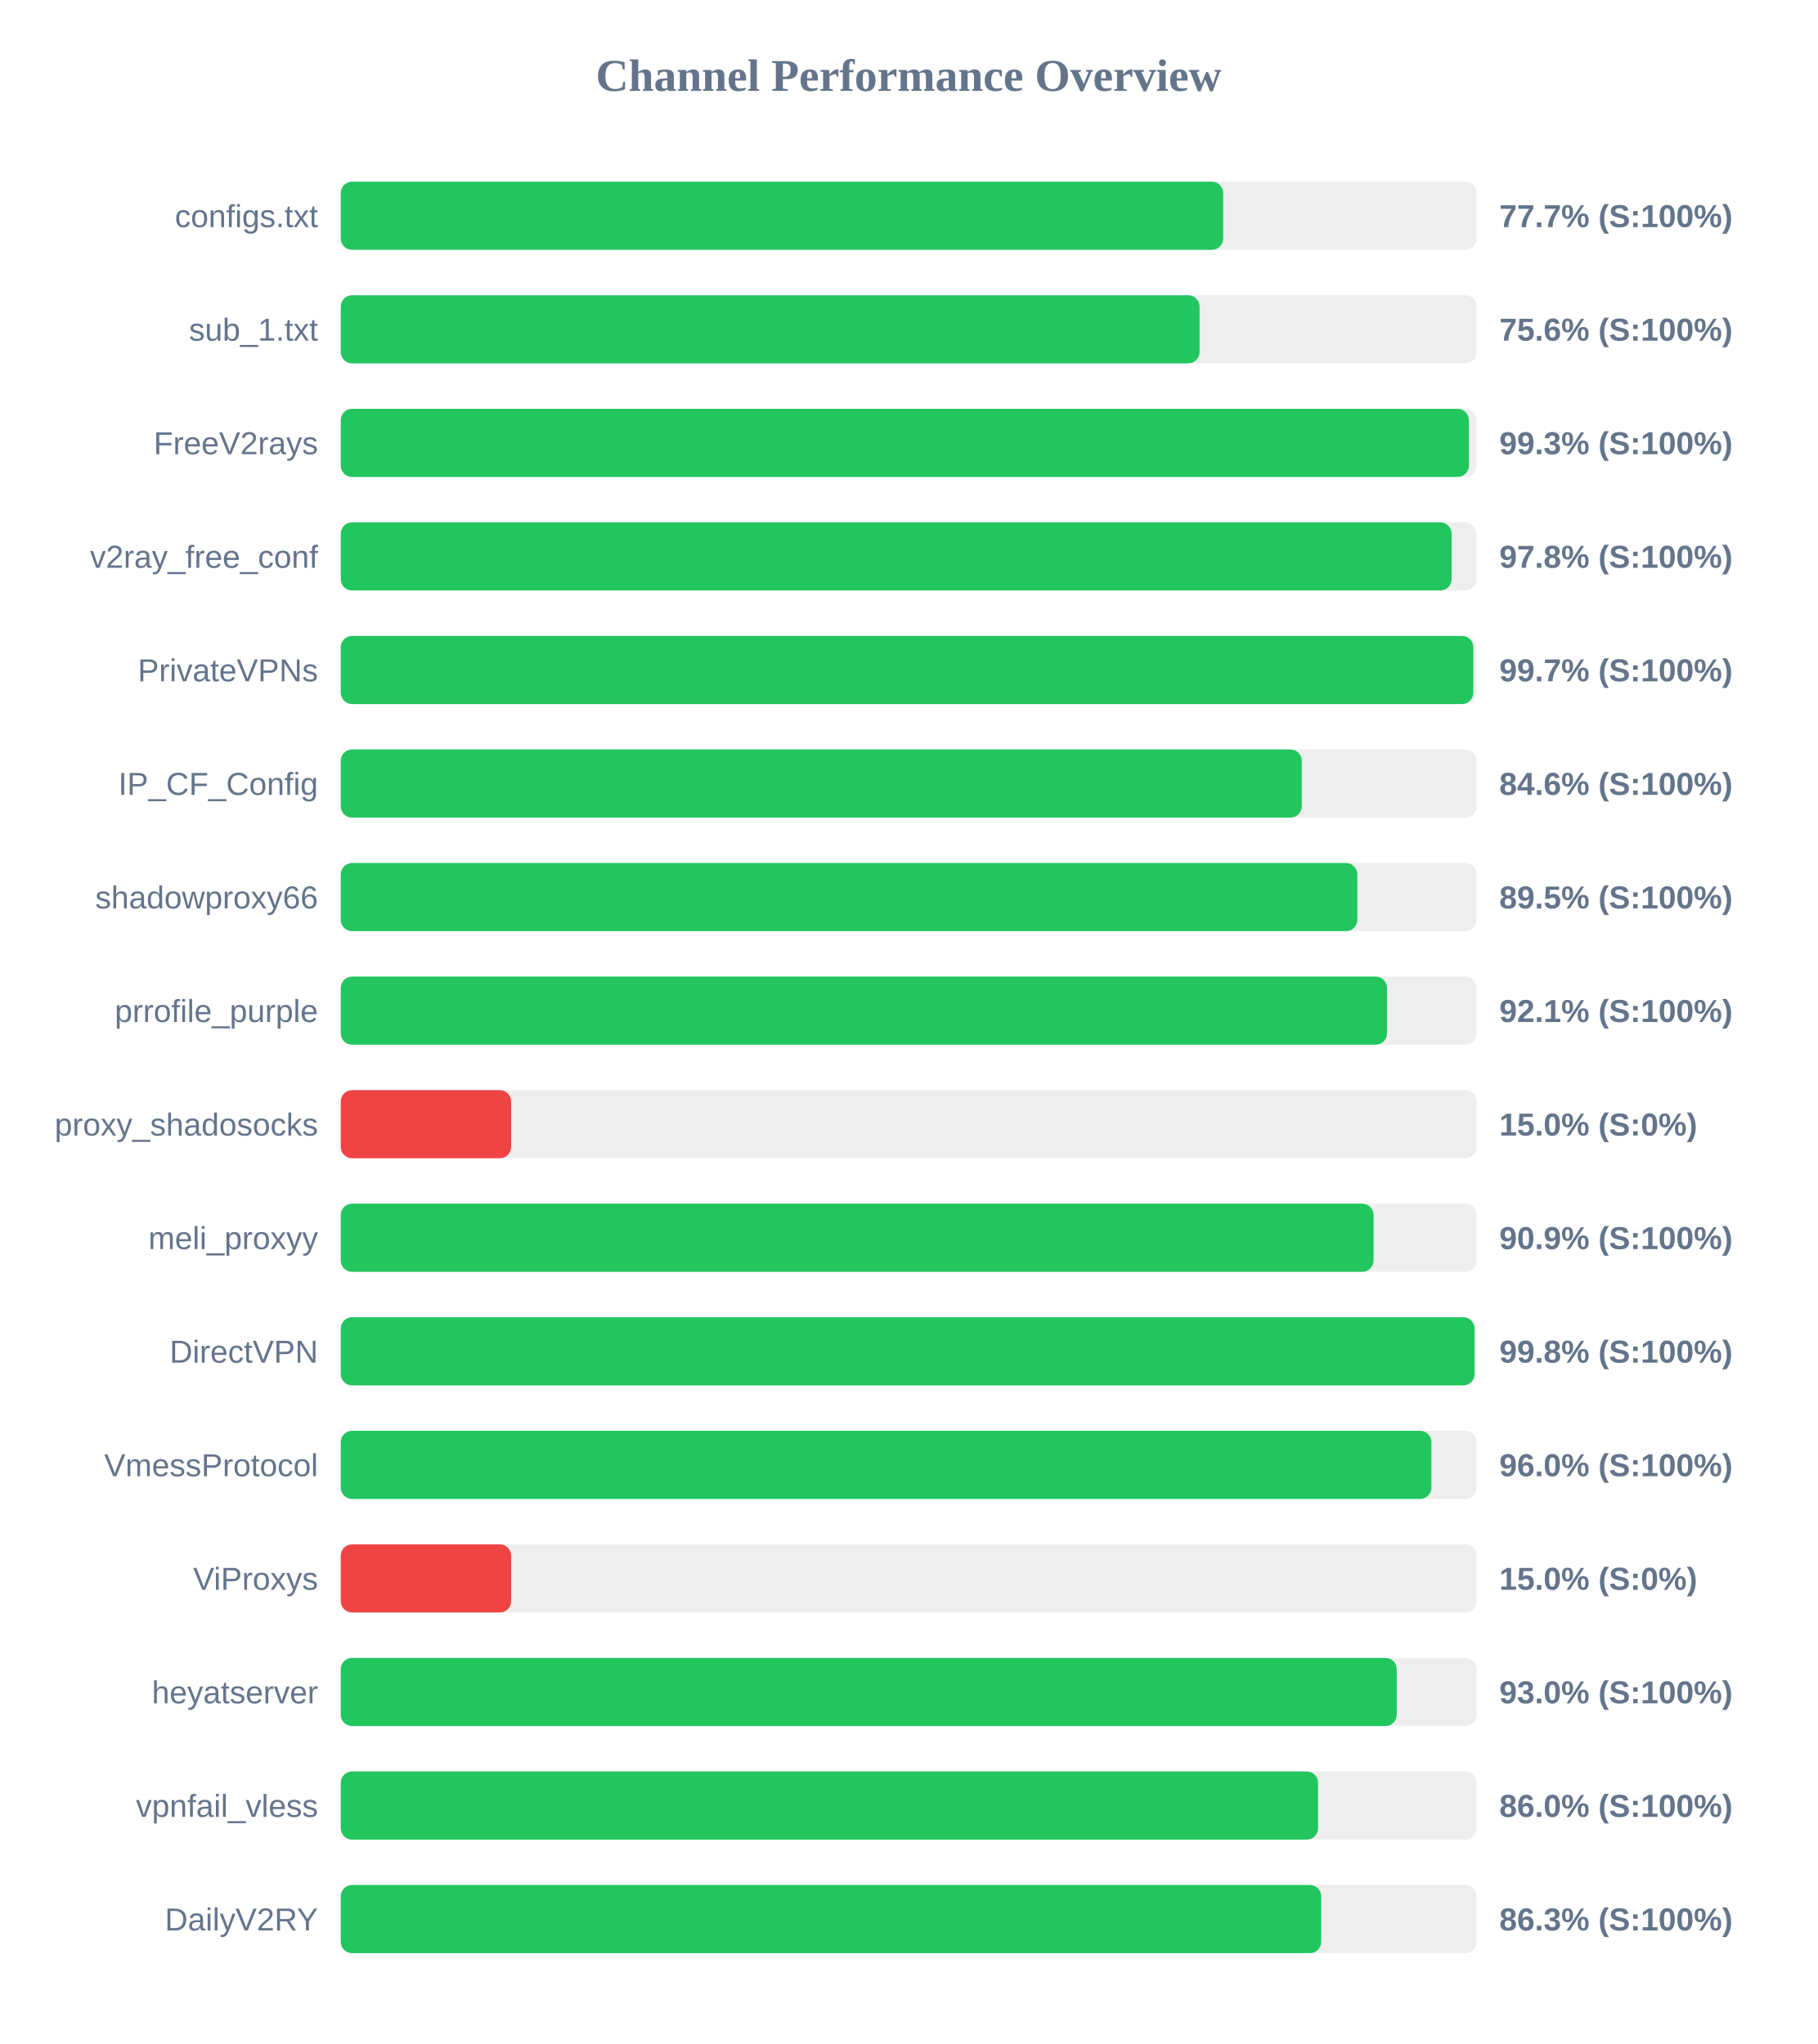
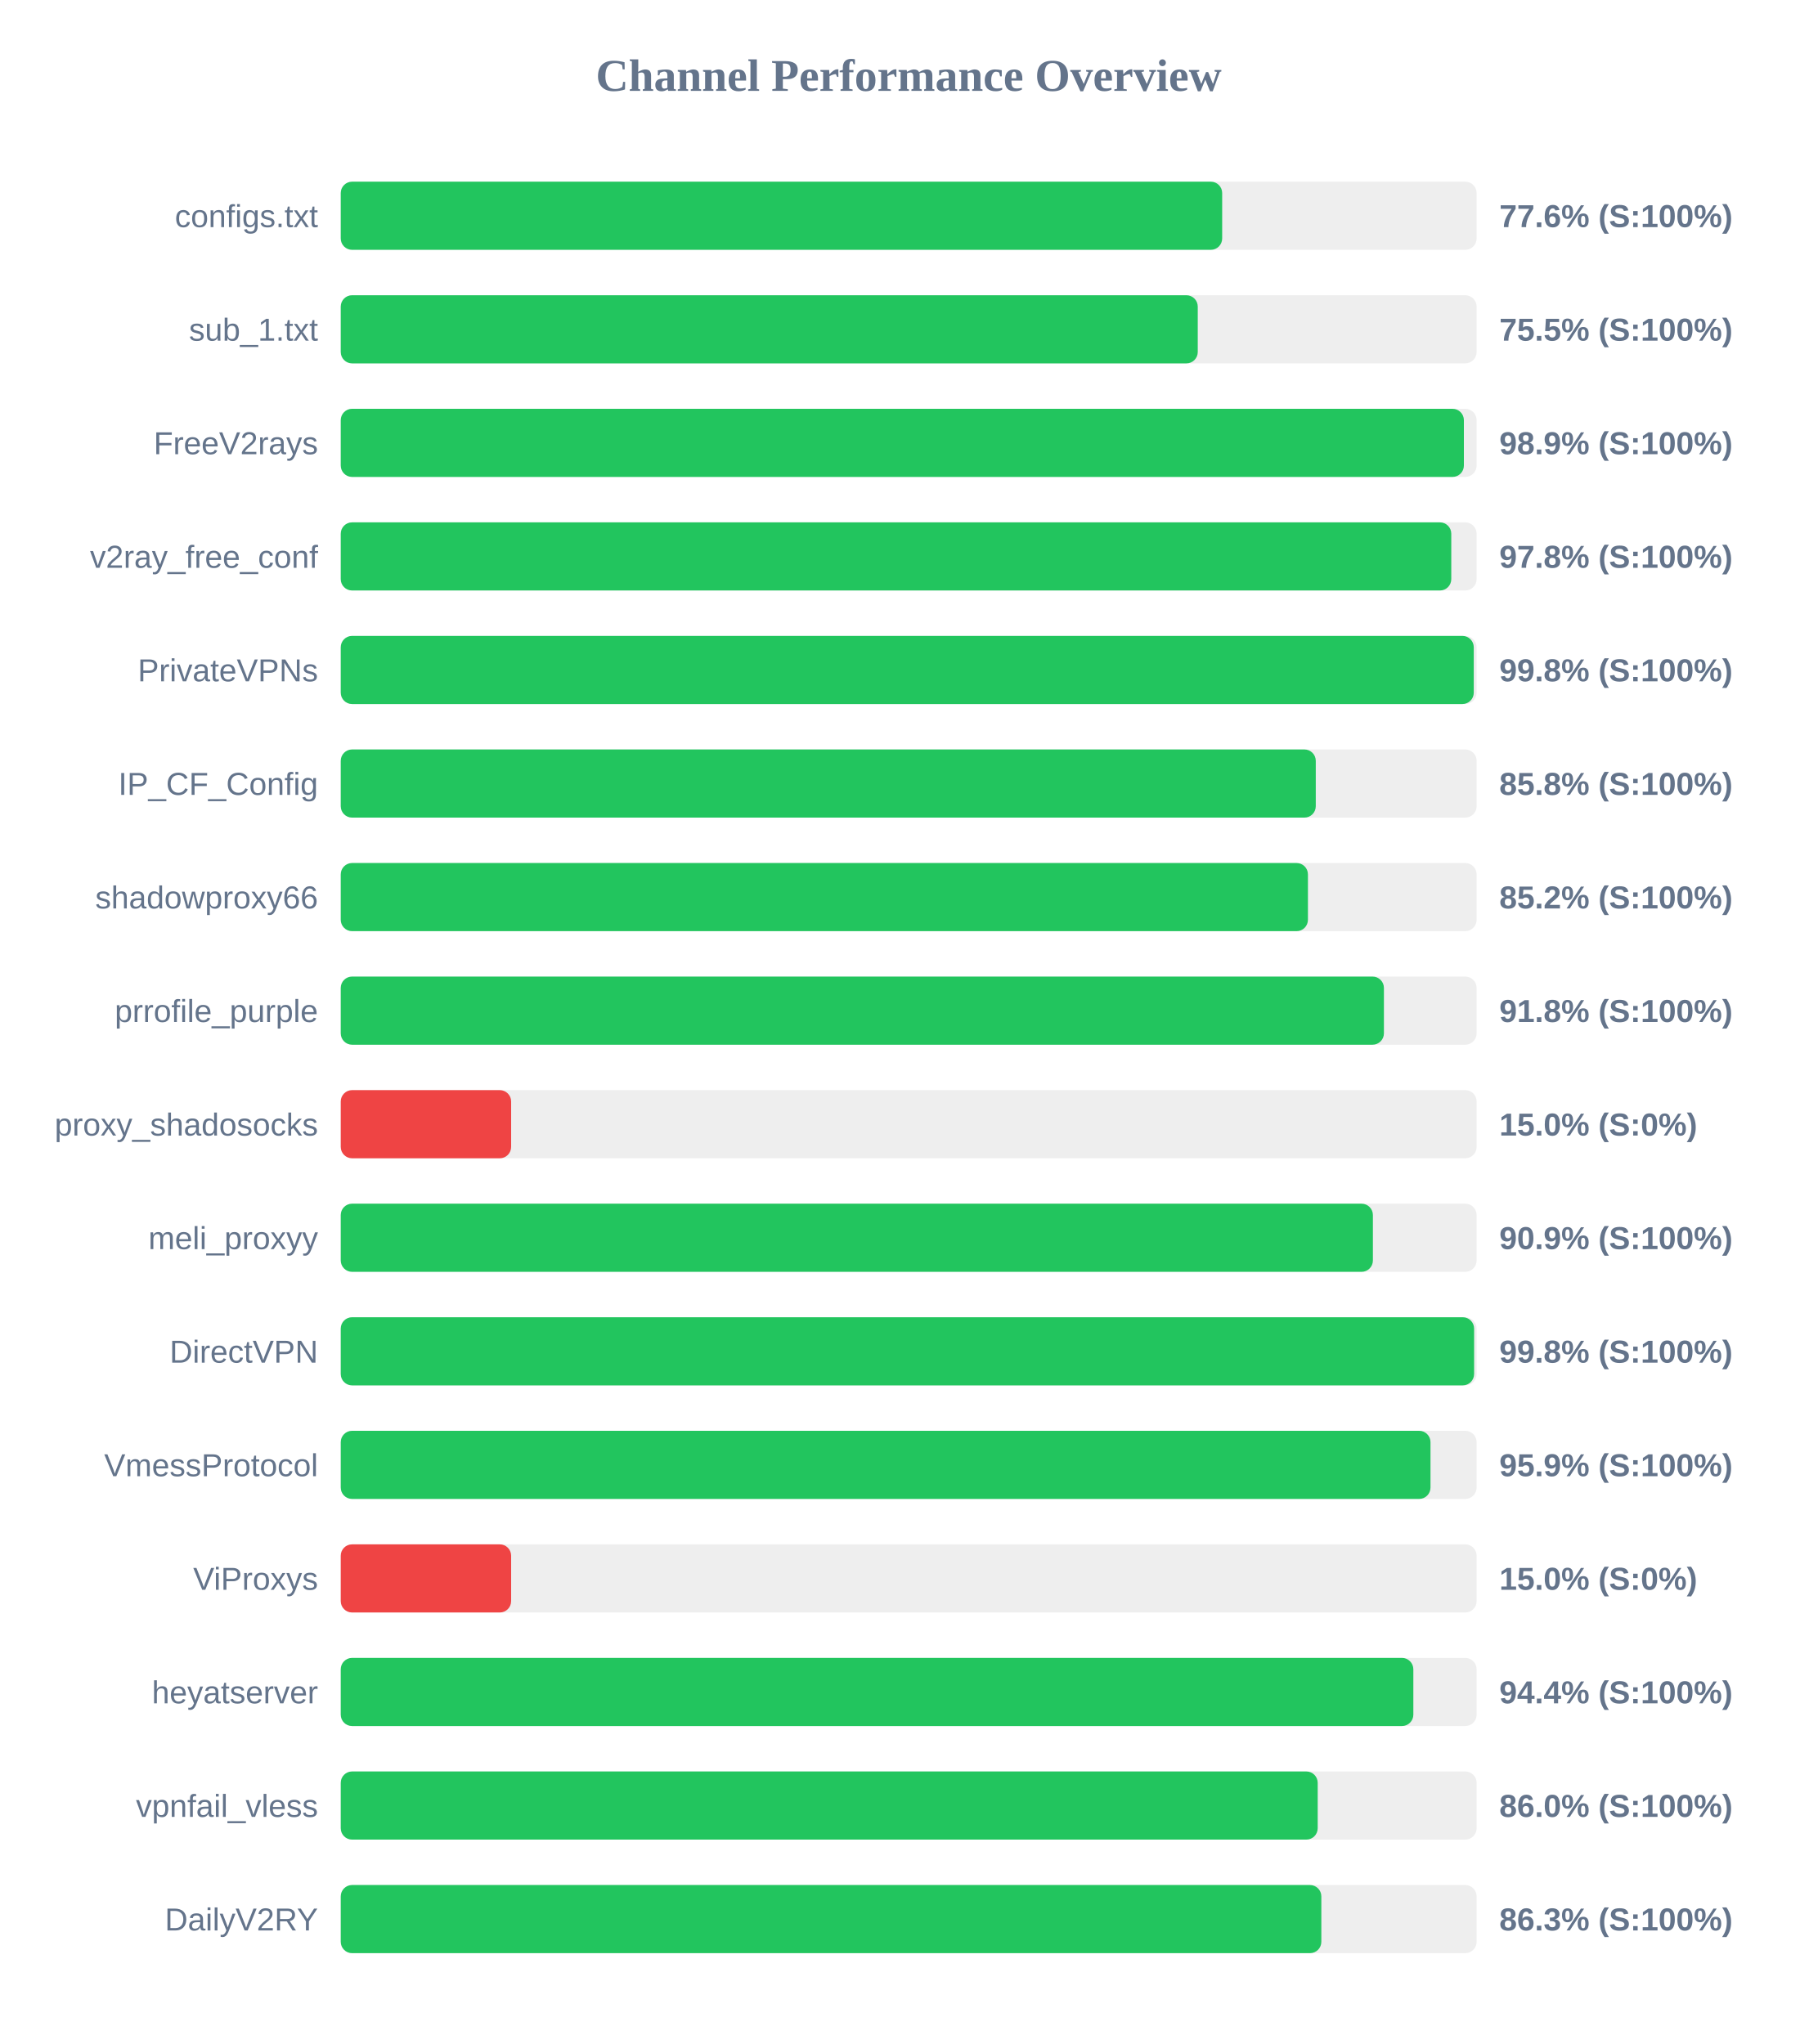
<svg xmlns="http://www.w3.org/2000/svg" width="800" height="900" version="1.1">
  <style>
        .row { font: 14px Arial; fill: #64748b; }
        .score { font: bold 14px Arial; fill: #64748b; }
    </style>
  <text x="400" y="40" text-anchor="middle" font-size="20px" font-weight="bold" fill="#64748b">Channel Performance Overview</text>
  <rect x="150" y="80" width="500" height="30" fill="#eee" rx="5" />
-   <rect x="150" y="80" width="388.45" height="30" fill="#22c55e" rx="5" />
+   <rect x="150" y="80" width="388.0" height="30" fill="#22c55e" rx="5" />
  <text x="140" y="100" text-anchor="end" class="row">configs.txt</text>
-   <text x="660" y="100" text-anchor="start" class="score">77.7% (S:100%)</text>
+   <text x="660" y="100" text-anchor="start" class="score">77.6% (S:100%)</text>
  <rect x="150" y="130" width="500" height="30" fill="#eee" rx="5" />
-   <rect x="150" y="130" width="378.05" height="30" fill="#22c55e" rx="5" />
+   <rect x="150" y="130" width="377.25" height="30" fill="#22c55e" rx="5" />
  <text x="140" y="150" text-anchor="end" class="row">sub_1.txt</text>
-   <text x="660" y="150" text-anchor="start" class="score">75.6% (S:100%)</text>
+   <text x="660" y="150" text-anchor="start" class="score">75.5% (S:100%)</text>
  <rect x="150" y="180" width="500" height="30" fill="#eee" rx="5" />
-   <rect x="150" y="180" width="496.6" height="30" fill="#22c55e" rx="5" />
+   <rect x="150" y="180" width="494.4" height="30" fill="#22c55e" rx="5" />
  <text x="140" y="200" text-anchor="end" class="row">FreeV2rays</text>
-   <text x="660" y="200" text-anchor="start" class="score">99.3% (S:100%)</text>
+   <text x="660" y="200" text-anchor="start" class="score">98.9% (S:100%)</text>
  <rect x="150" y="230" width="500" height="30" fill="#eee" rx="5" />
-   <rect x="150" y="230" width="489.0" height="30" fill="#22c55e" rx="5" />
+   <rect x="150" y="230" width="488.85" height="30" fill="#22c55e" rx="5" />
  <text x="140" y="250" text-anchor="end" class="row">v2ray_free_conf</text>
  <text x="660" y="250" text-anchor="start" class="score">97.8% (S:100%)</text>
  <rect x="150" y="280" width="500" height="30" fill="#eee" rx="5" />
-   <rect x="150" y="280" width="498.55" height="30" fill="#22c55e" rx="5" />
+   <rect x="150" y="280" width="498.75" height="30" fill="#22c55e" rx="5" />
  <text x="140" y="300" text-anchor="end" class="row">PrivateVPNs</text>
-   <text x="660" y="300" text-anchor="start" class="score">99.7% (S:100%)</text>
+   <text x="660" y="300" text-anchor="start" class="score">99.8% (S:100%)</text>
  <rect x="150" y="330" width="500" height="30" fill="#eee" rx="5" />
-   <rect x="150" y="330" width="423.05" height="30" fill="#22c55e" rx="5" />
+   <rect x="150" y="330" width="429.2" height="30" fill="#22c55e" rx="5" />
  <text x="140" y="350" text-anchor="end" class="row">IP_CF_Config</text>
-   <text x="660" y="350" text-anchor="start" class="score">84.6% (S:100%)</text>
+   <text x="660" y="350" text-anchor="start" class="score">85.8% (S:100%)</text>
  <rect x="150" y="380" width="500" height="30" fill="#eee" rx="5" />
-   <rect x="150" y="380" width="447.5" height="30" fill="#22c55e" rx="5" />
+   <rect x="150" y="380" width="425.75" height="30" fill="#22c55e" rx="5" />
  <text x="140" y="400" text-anchor="end" class="row">shadowproxy66</text>
-   <text x="660" y="400" text-anchor="start" class="score">89.5% (S:100%)</text>
+   <text x="660" y="400" text-anchor="start" class="score">85.2% (S:100%)</text>
  <rect x="150" y="430" width="500" height="30" fill="#eee" rx="5" />
-   <rect x="150" y="430" width="460.55" height="30" fill="#22c55e" rx="5" />
+   <rect x="150" y="430" width="459.2" height="30" fill="#22c55e" rx="5" />
  <text x="140" y="450" text-anchor="end" class="row">prrofile_purple</text>
-   <text x="660" y="450" text-anchor="start" class="score">92.1% (S:100%)</text>
+   <text x="660" y="450" text-anchor="start" class="score">91.8% (S:100%)</text>
  <rect x="150" y="480" width="500" height="30" fill="#eee" rx="5" />
  <rect x="150" y="480" width="75.0" height="30" fill="#ef4444" rx="5" />
  <text x="140" y="500" text-anchor="end" class="row">proxy_shadosocks</text>
  <text x="660" y="500" text-anchor="start" class="score">15.0% (S:0%)</text>
  <rect x="150" y="530" width="500" height="30" fill="#eee" rx="5" />
-   <rect x="150" y="530" width="454.65" height="30" fill="#22c55e" rx="5" />
+   <rect x="150" y="530" width="454.35" height="30" fill="#22c55e" rx="5" />
  <text x="140" y="550" text-anchor="end" class="row">meli_proxyy</text>
  <text x="660" y="550" text-anchor="start" class="score">90.9% (S:100%)</text>
  <rect x="150" y="580" width="500" height="30" fill="#eee" rx="5" />
-   <rect x="150" y="580" width="499.1" height="30" fill="#22c55e" rx="5" />
+   <rect x="150" y="580" width="498.9" height="30" fill="#22c55e" rx="5" />
  <text x="140" y="600" text-anchor="end" class="row">DirectVPN</text>
  <text x="660" y="600" text-anchor="start" class="score">99.8% (S:100%)</text>
  <rect x="150" y="630" width="500" height="30" fill="#eee" rx="5" />
-   <rect x="150" y="630" width="480.1" height="30" fill="#22c55e" rx="5" />
+   <rect x="150" y="630" width="479.7" height="30" fill="#22c55e" rx="5" />
  <text x="140" y="650" text-anchor="end" class="row">VmessProtocol</text>
-   <text x="660" y="650" text-anchor="start" class="score">96.0% (S:100%)</text>
+   <text x="660" y="650" text-anchor="start" class="score">95.9% (S:100%)</text>
  <rect x="150" y="680" width="500" height="30" fill="#eee" rx="5" />
  <rect x="150" y="680" width="75.0" height="30" fill="#ef4444" rx="5" />
  <text x="140" y="700" text-anchor="end" class="row">ViProxys</text>
  <text x="660" y="700" text-anchor="start" class="score">15.0% (S:0%)</text>
  <rect x="150" y="730" width="500" height="30" fill="#eee" rx="5" />
-   <rect x="150" y="730" width="464.85" height="30" fill="#22c55e" rx="5" />
+   <rect x="150" y="730" width="472.15" height="30" fill="#22c55e" rx="5" />
  <text x="140" y="750" text-anchor="end" class="row">heyatserver</text>
-   <text x="660" y="750" text-anchor="start" class="score">93.0% (S:100%)</text>
+   <text x="660" y="750" text-anchor="start" class="score">94.4% (S:100%)</text>
  <rect x="150" y="780" width="500" height="30" fill="#eee" rx="5" />
-   <rect x="150" y="780" width="430.2" height="30" fill="#22c55e" rx="5" />
+   <rect x="150" y="780" width="430.05" height="30" fill="#22c55e" rx="5" />
  <text x="140" y="800" text-anchor="end" class="row">vpnfail_vless</text>
  <text x="660" y="800" text-anchor="start" class="score">86.0% (S:100%)</text>
  <rect x="150" y="830" width="500" height="30" fill="#eee" rx="5" />
-   <rect x="150" y="830" width="431.6" height="30" fill="#22c55e" rx="5" />
+   <rect x="150" y="830" width="431.65" height="30" fill="#22c55e" rx="5" />
  <text x="140" y="850" text-anchor="end" class="row">DailyV2RY</text>
  <text x="660" y="850" text-anchor="start" class="score">86.3% (S:100%)</text>
</svg>
